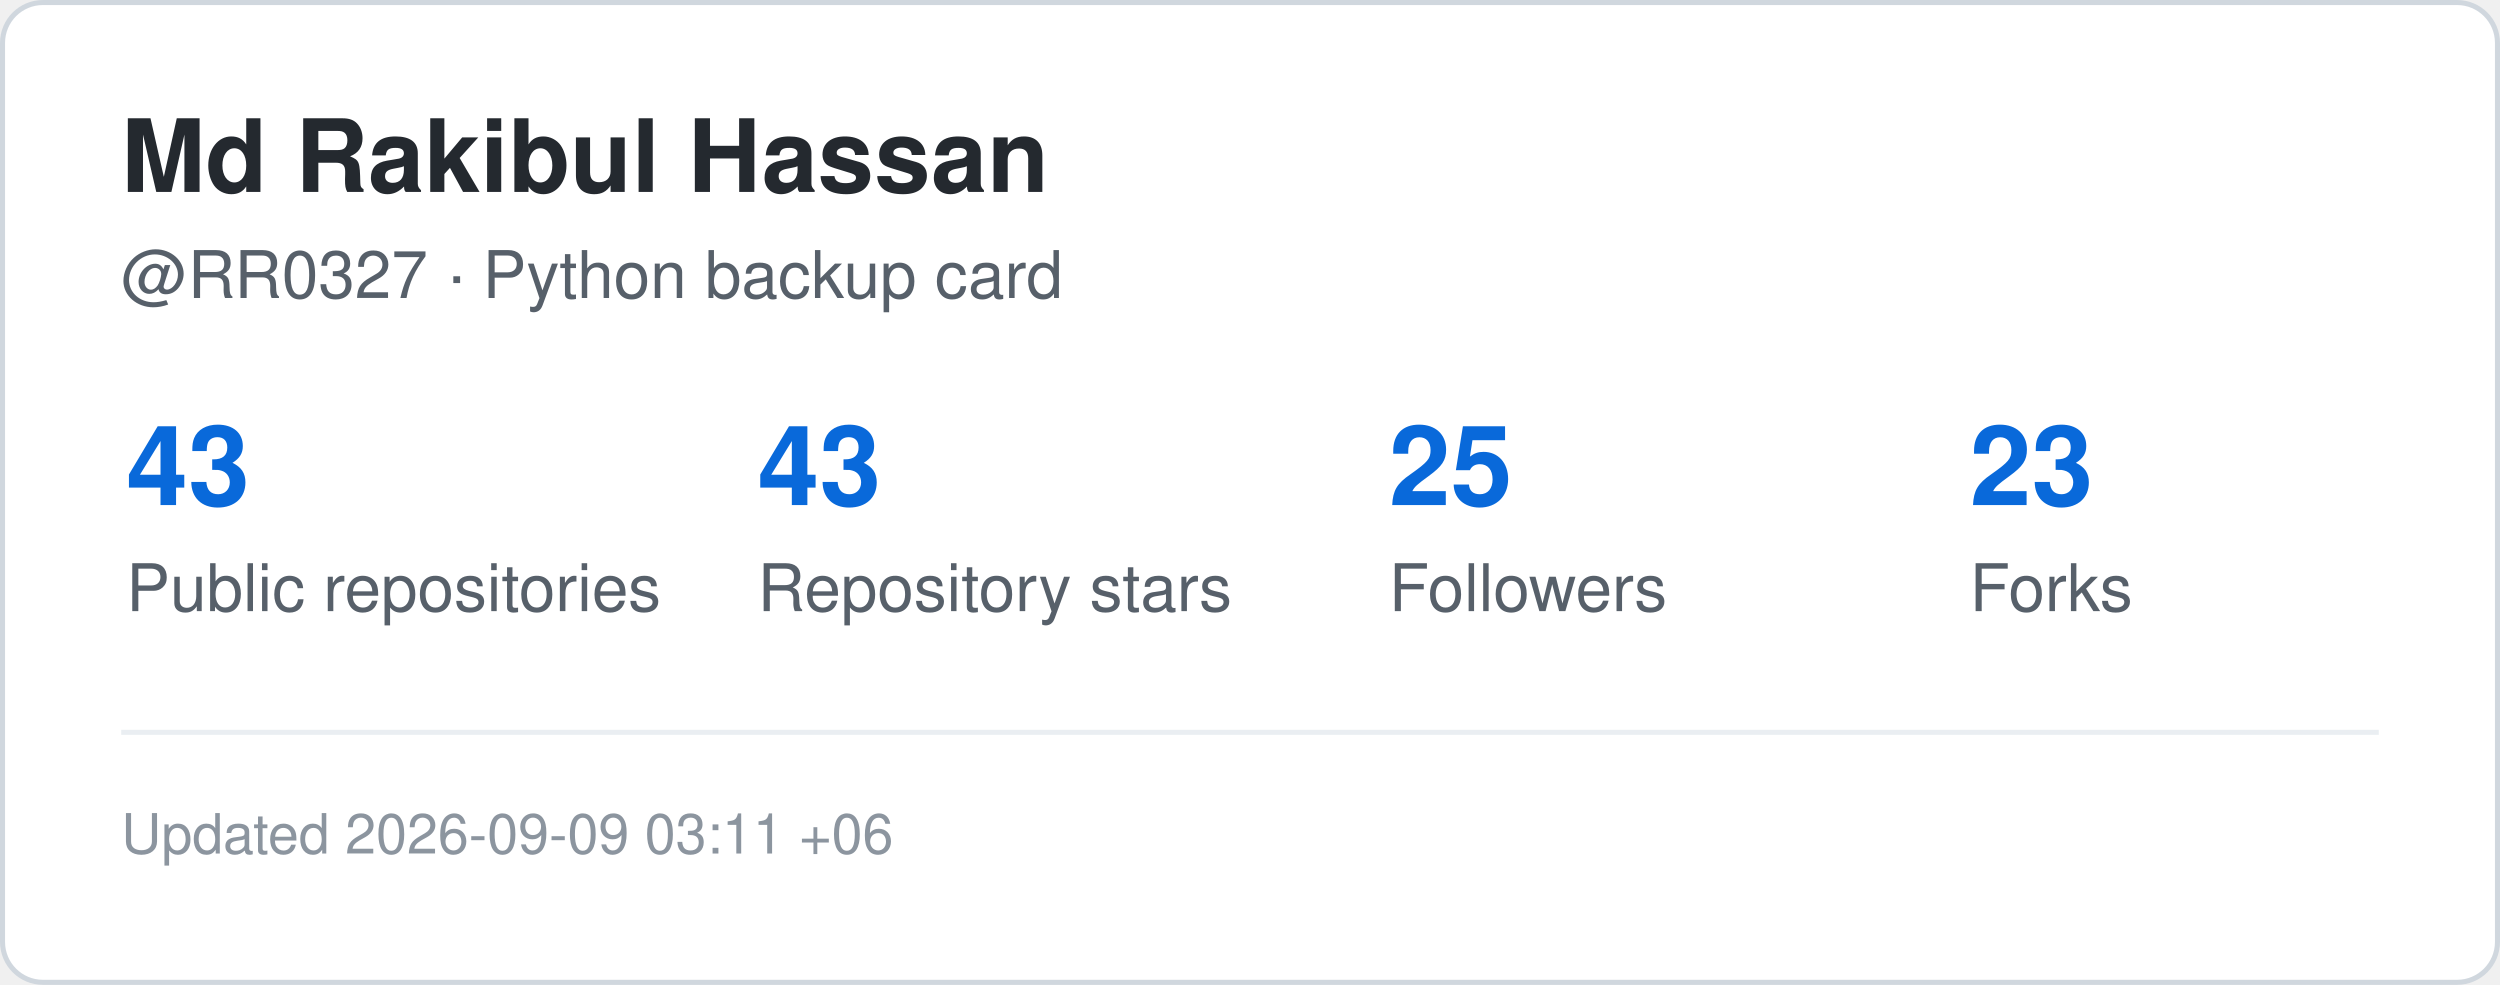
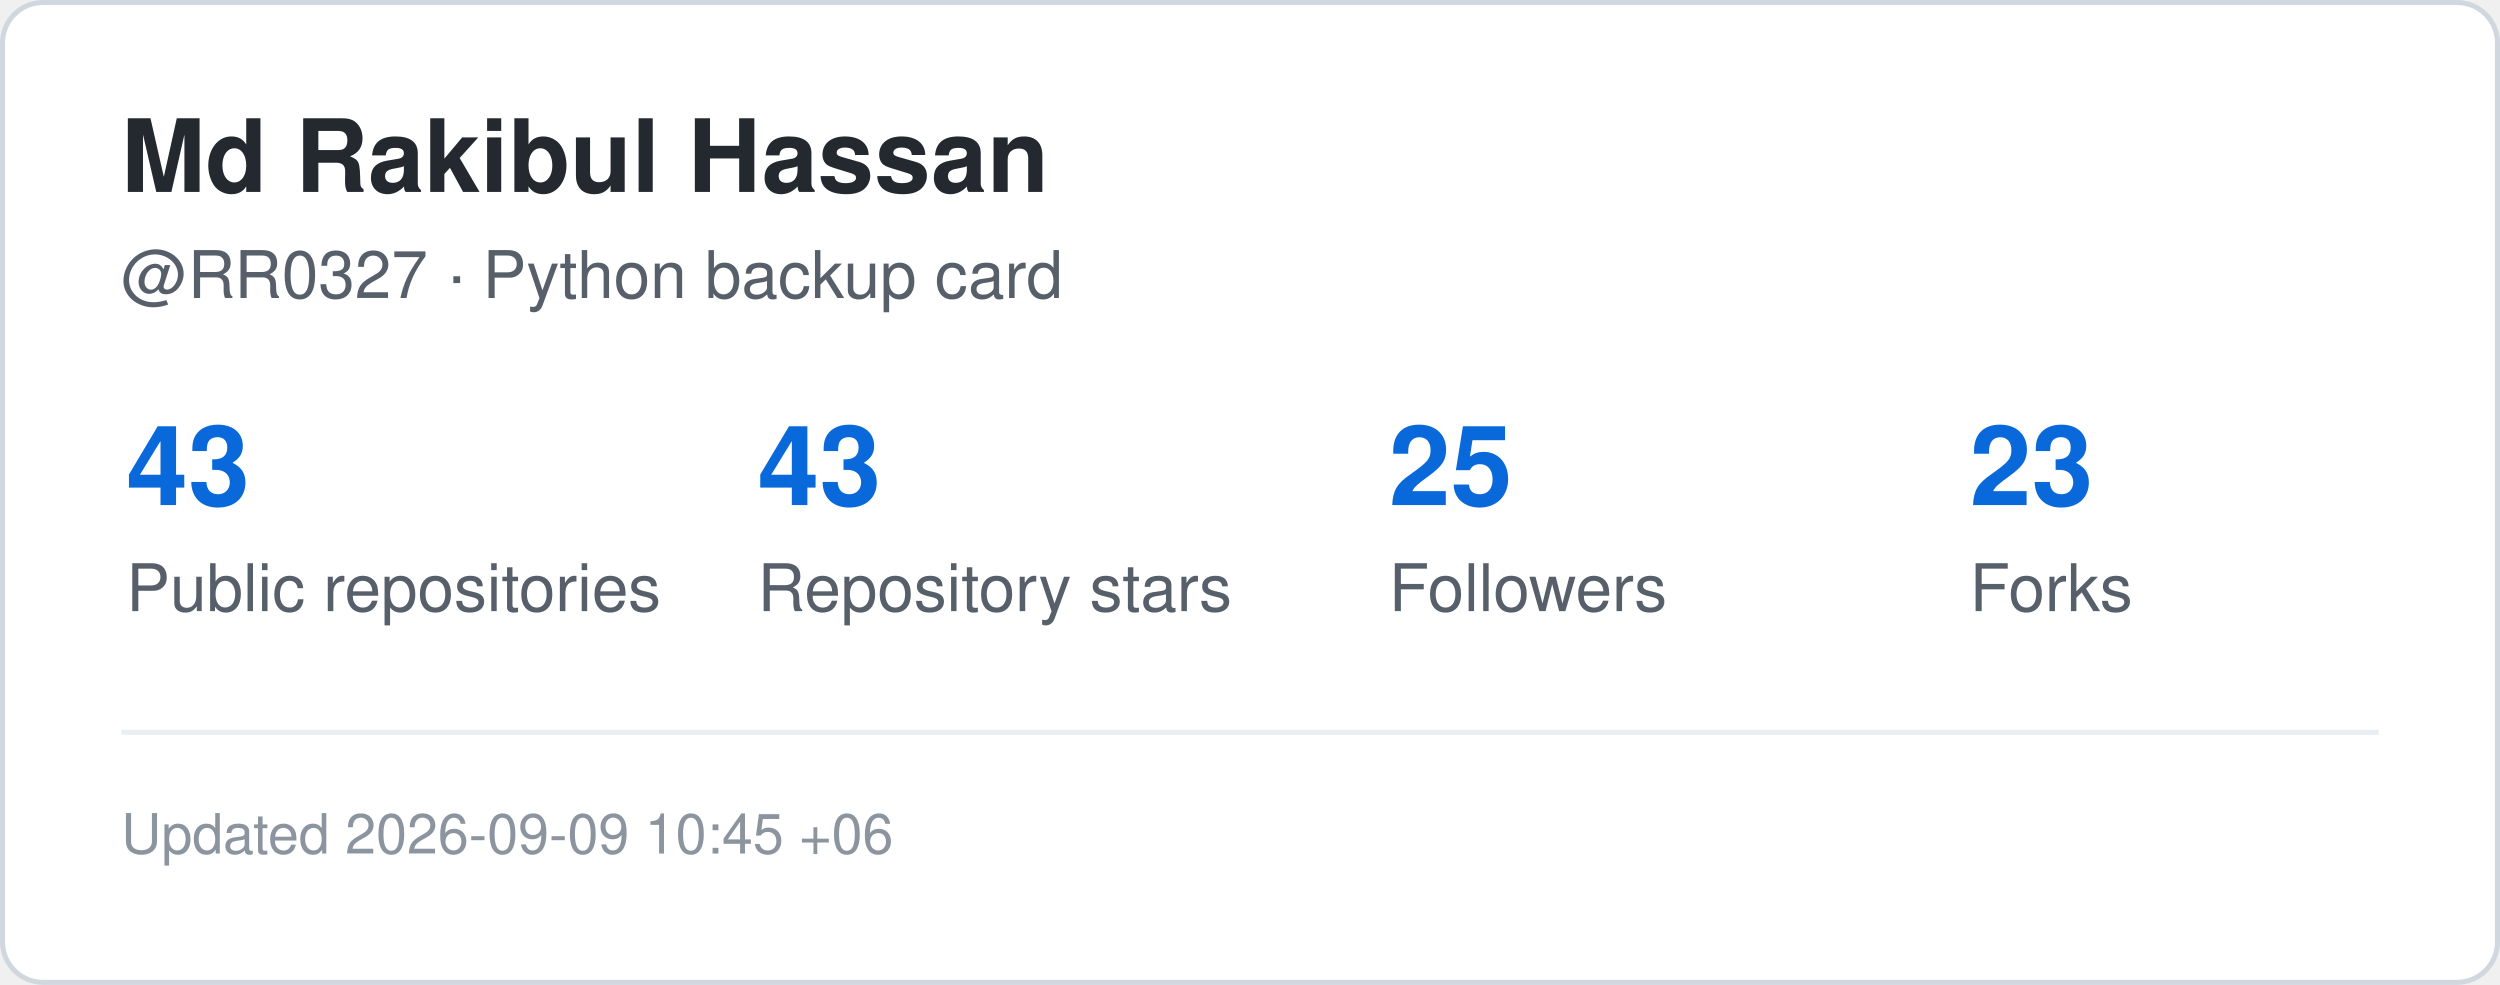
<svg xmlns="http://www.w3.org/2000/svg" width="495" height="195" viewBox="0 0 495 195" role="img" aria-label="GitHub statistics for RR0327">
  <rect x="0.5" y="0.5" width="494" height="194" rx="8" fill="#ffffff" stroke="#d0d7de" />
  <style>
    .title {
      font: 700 20px -apple-system,BlinkMacSystemFont,"Segoe UI",Helvetica,Arial,sans-serif;
      fill: #24292f;
    }
    .label {
      font: 500 13px -apple-system,BlinkMacSystemFont,"Segoe UI",Helvetica,Arial,sans-serif;
      fill: #57606a;
    }
    .value {
      font: 700 22px -apple-system,BlinkMacSystemFont,"Segoe UI",Helvetica,Arial,sans-serif;
      fill: #0969da;
    }
    .small {
      font: 400 11px -apple-system,BlinkMacSystemFont,"Segoe UI",Helvetica,Arial,sans-serif;
      fill: #8c959f;
    }
  </style>
  <text x="24" y="38" class="title">Md Rakibul Hassan</text>
  <text x="24" y="59" class="label">@RR0327 · Python backup card</text>
  <text x="25" y="100" class="value">43</text>
  <text x="25" y="121" class="label">Public repositories</text>
  <text x="150" y="100" class="value">43</text>
  <text x="150" y="121" class="label">Repository stars</text>
  <text x="275" y="100" class="value">25</text>
  <text x="275" y="121" class="label">Followers</text>
  <text x="390" y="100" class="value">23</text>
  <text x="390" y="121" class="label">Forks</text>
  <line x1="24" y1="145" x2="471" y2="145" stroke="#eaeef2" />
  <text x="24" y="169" class="small">
-     Updated 2026-09-09 03:11 +06
+     Updated 2026-09-09 10:45 +06
  </text>
</svg>
